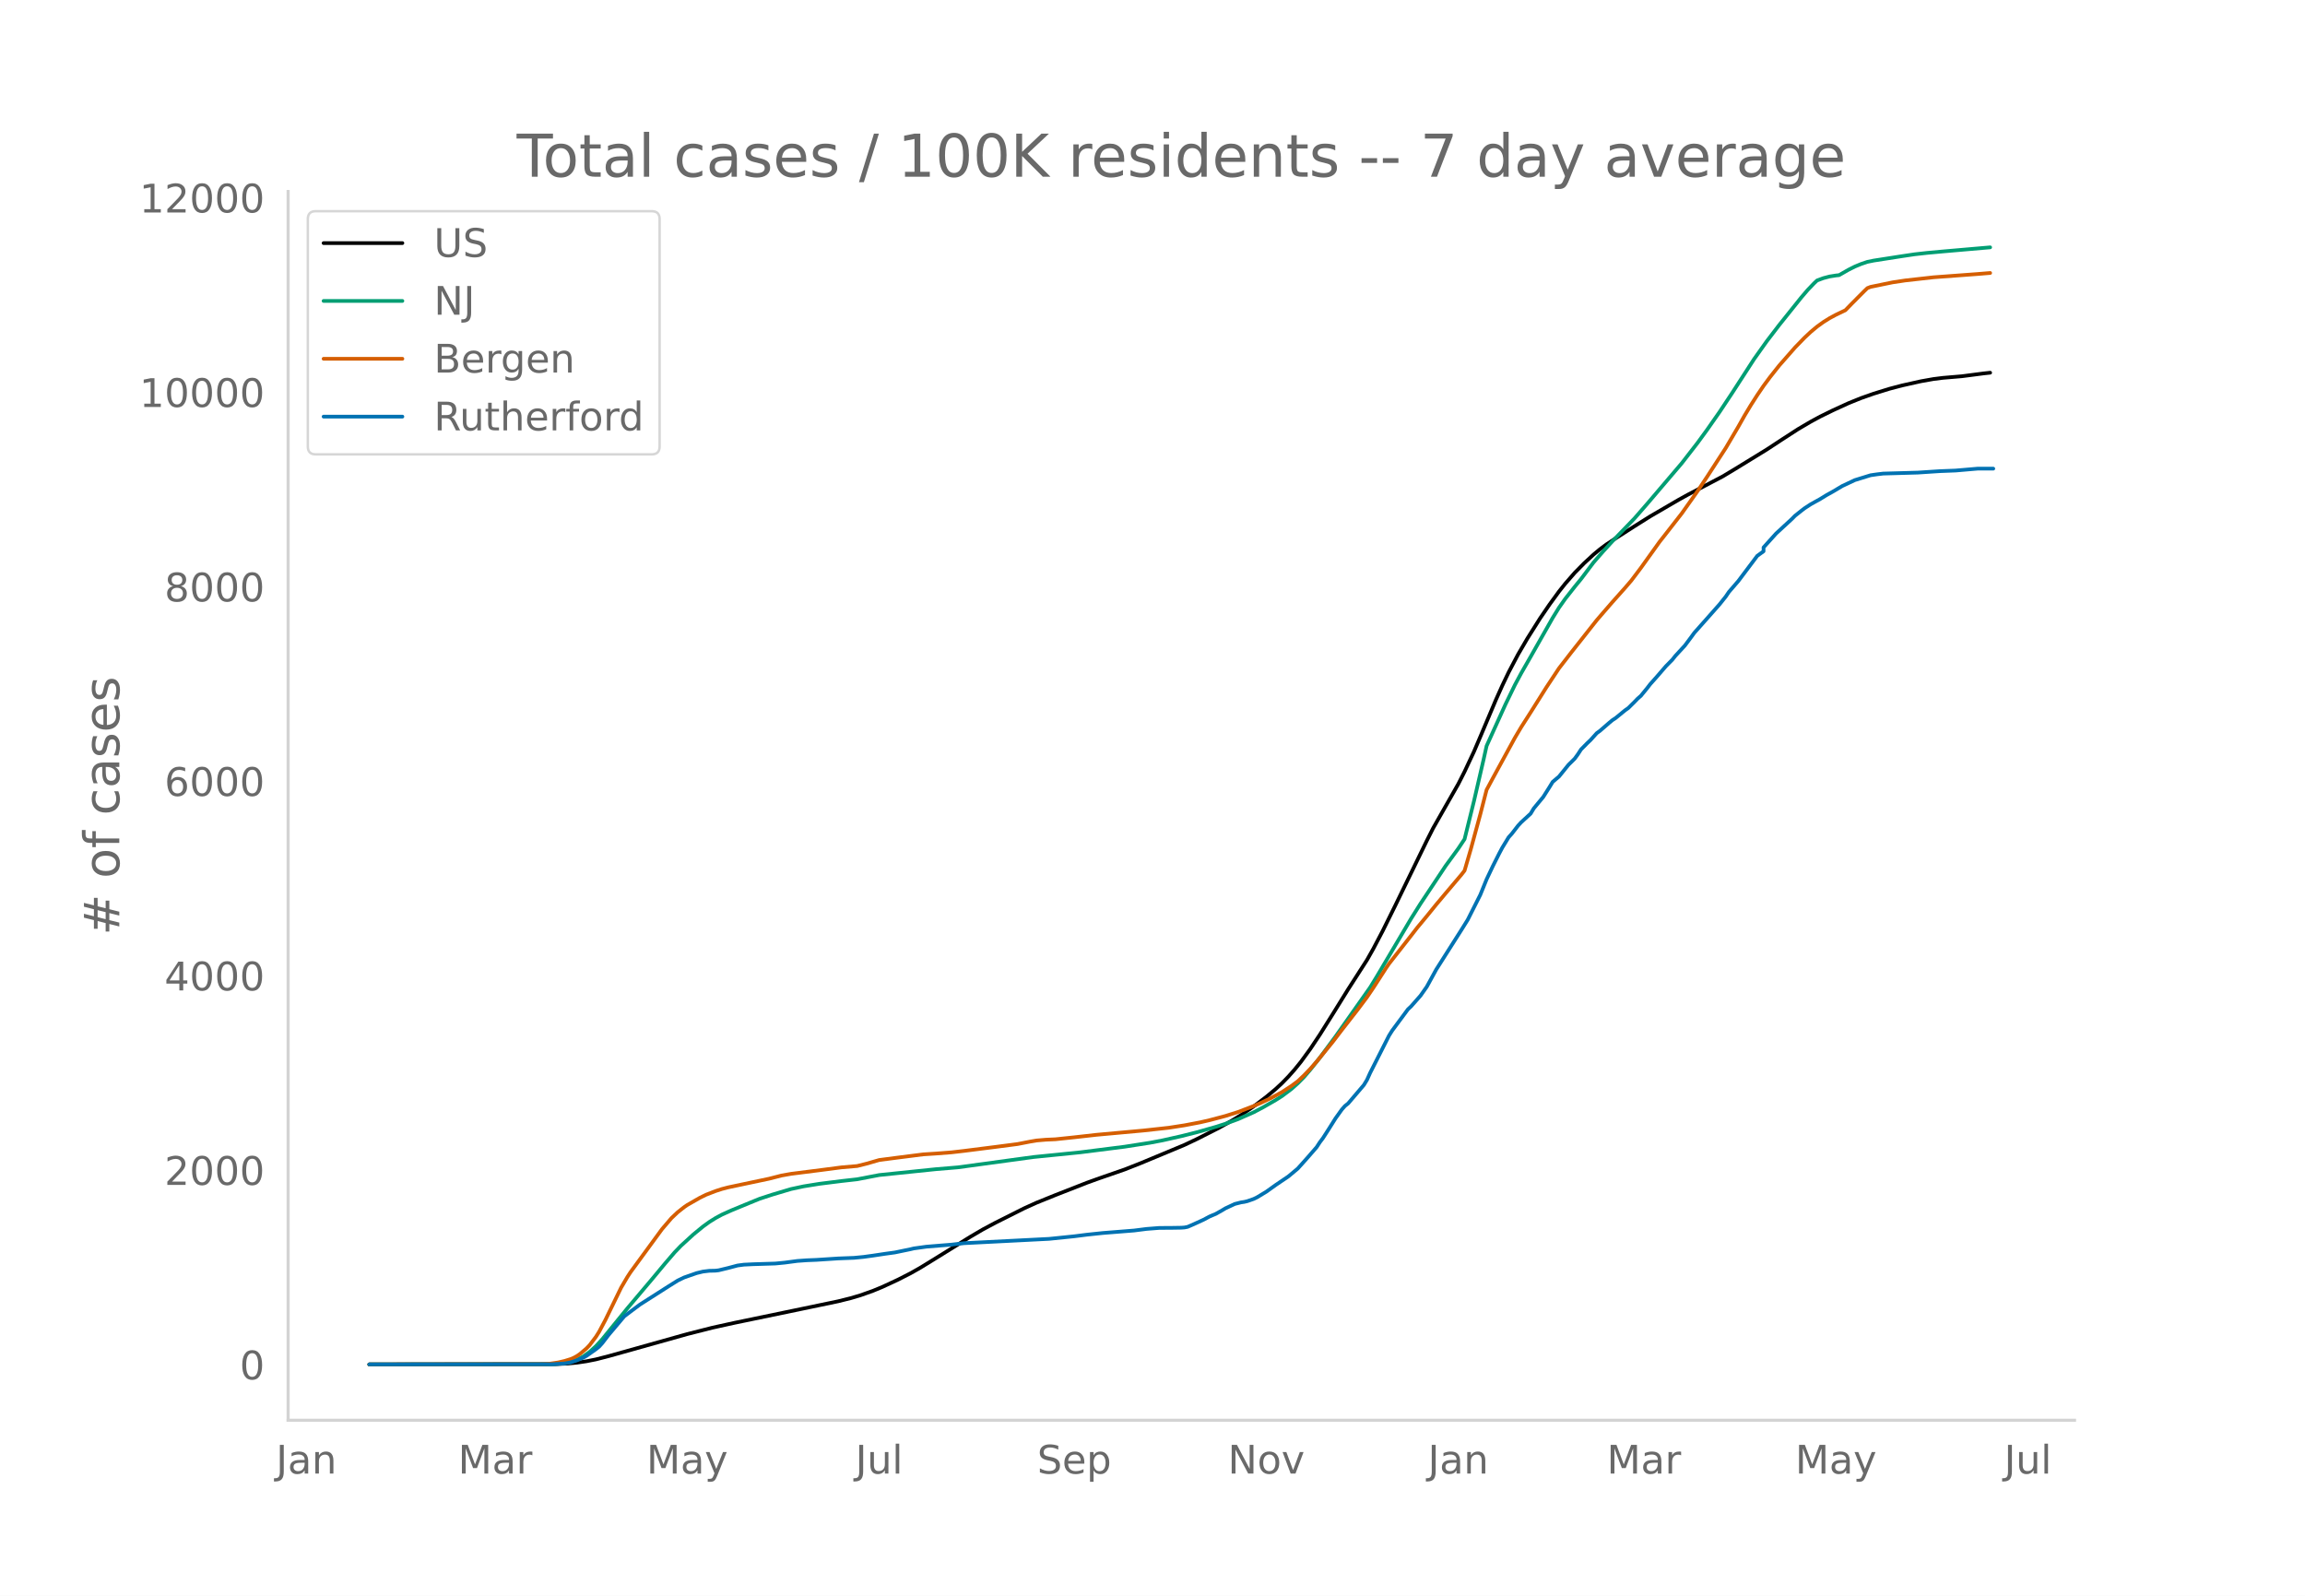
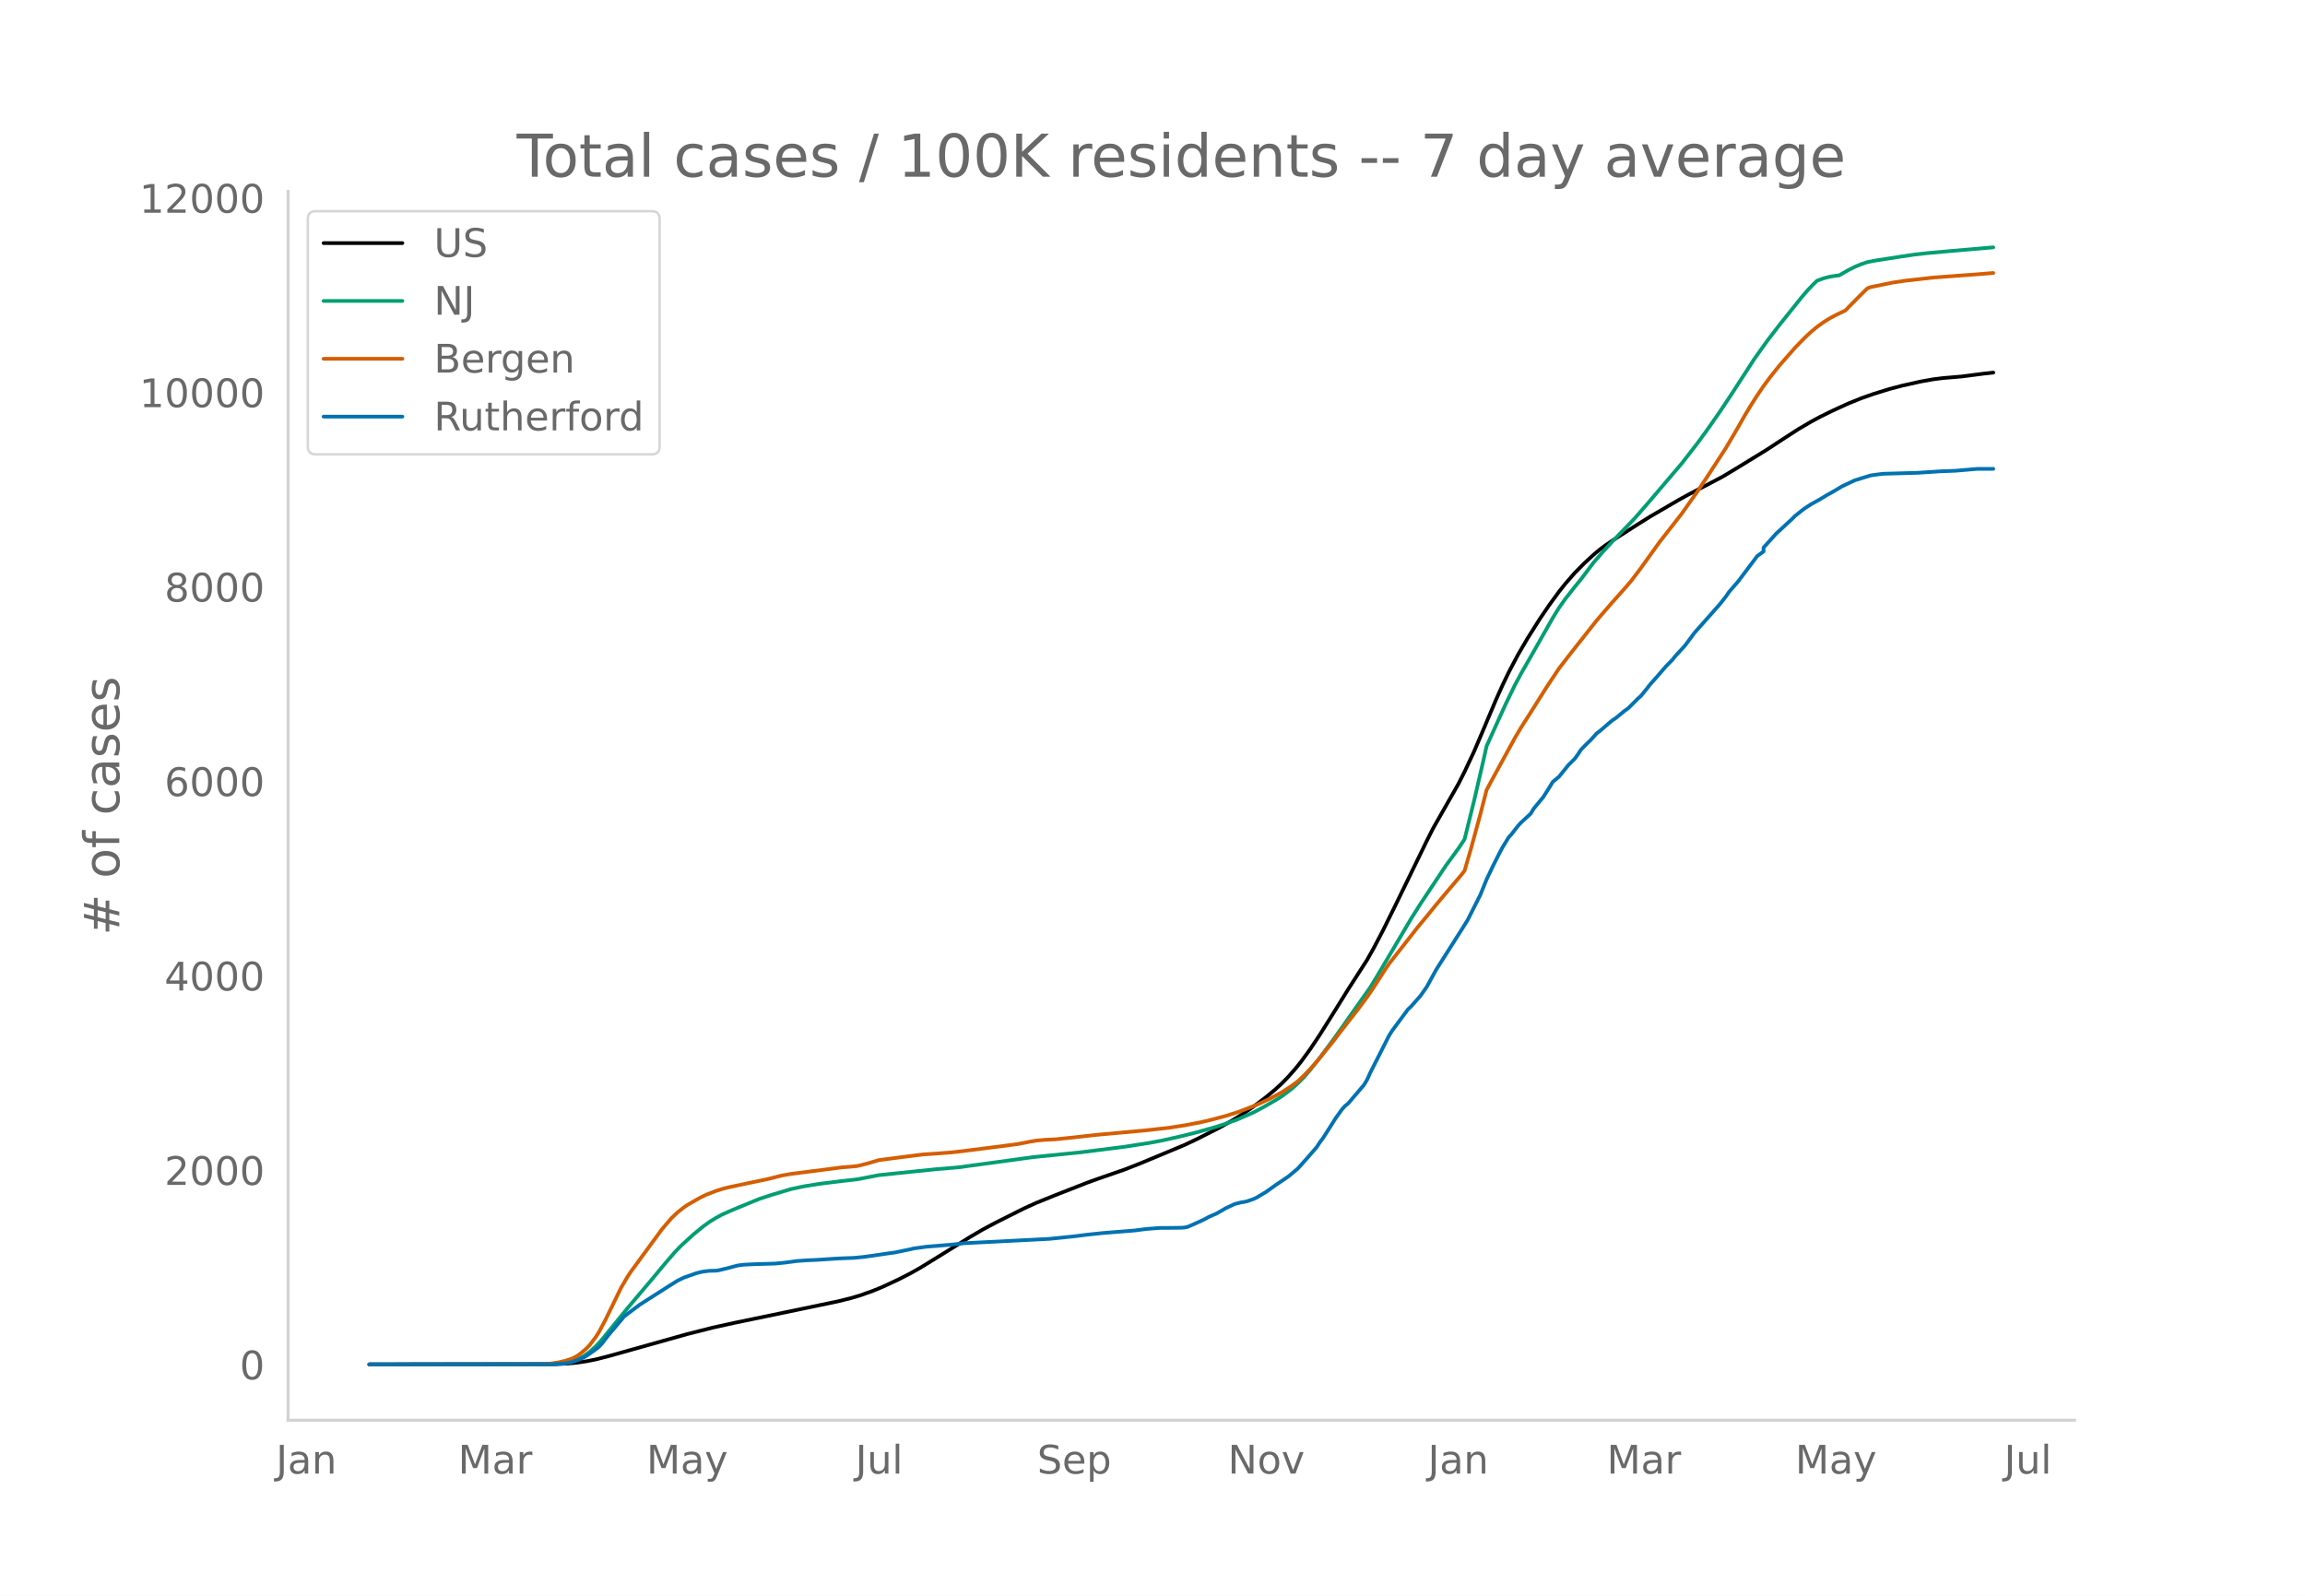
<svg xmlns="http://www.w3.org/2000/svg" xmlns:xlink="http://www.w3.org/1999/xlink" height="864" viewBox="0 0 936 648" width="1248">
  <defs>
    <style>*{stroke-linecap:butt;stroke-linejoin:round}</style>
  </defs>
  <g id="figure_1">
    <path d="M0 648h936V0H0z" style="fill:#fff" id="patch_1" />
    <g id="axes_1">
      <path d="M117 576.72h725.4V77.76H117z" style="fill:none" id="patch_2" />
-       <path clip-path="url(#p90e08abf86)" d="m149.973 554.04 75.402-.096 5.113-.237 3.834-.375 3.834-.566 3.834-.758 5.112-1.313 31.95-8.96 10.224-2.599 8.946-1.968 28.116-5.832 14.059-2.933 5.112-1.274 3.834-1.136 5.112-1.816 3.834-1.582 6.39-2.974 5.112-2.61 3.834-2.17 5.112-3.134 15.336-9.514 5.112-2.997 5.112-2.723 11.502-5.778 5.112-2.313 7.668-3.102 12.78-5.005 5.113-1.842 10.224-3.543 6.39-2.517 17.892-7.45 5.112-2.422 8.946-4.538 5.112-2.86 3.834-2.346 5.112-3.487 5.112-3.867 3.834-3.197 2.556-2.374 2.556-2.624 2.556-2.88 2.556-3.156 3.835-5.26 3.834-5.739 5.112-8.144 6.39-10.297 7.668-11.925 2.556-4.527 3.834-7.302 5.112-10.322 12.78-26.271 2.556-5.059 10.224-17.956 2.556-5.039 3.834-8.173 2.556-5.983 6.39-15.127 2.556-5.691 2.556-5.35 3.834-7.264 3.834-6.562 5.112-8.107 3.834-5.615 3.835-5.259 2.556-3.215 3.834-4.393 3.834-3.892 3.834-3.532 2.556-2.128 2.556-1.912 3.834-2.529 7.668-4.92 6.39-4.017 11.502-6.7 3.834-2.119 14.058-7.369 5.112-3.073 12.78-7.844 6.39-4.195 6.39-4.133 5.113-3.005 3.834-2.077 5.112-2.505 6.39-2.926 5.112-2.066 5.112-1.797 6.39-1.979 5.112-1.345 7.668-1.713 5.112-.907 3.834-.478 7.668-.65 8.946-1.16 2.556-.277h0" style="fill:none;stroke:#000;stroke-linecap:round;stroke-width:1.5" id="line2d_1" />
-       <path clip-path="url(#p90e08abf86)" d="m149.973 554.04 72.846-.071 3.834-.179 2.557-.285 2.556-.469 2.556-.893 2.556-1.35 2.556-1.83 2.556-2.323 2.556-2.799 3.834-4.718 6.39-7.855 10.224-12.106 5.112-6.147 3.834-4.46 2.556-2.66 5.112-4.67 3.834-3.141 2.556-1.857 2.556-1.598 2.556-1.386 3.834-1.727 7.668-3.162 3.834-1.565 5.112-1.675 7.668-2.284 5.112-1.093 6.39-1.03 8.947-1.121 6.39-.718 8.946-1.719 23.004-2.378 8.946-.745 30.672-4.188 19.17-1.93 17.893-2.269 10.224-1.592 5.112-.97 7.668-1.721 6.39-1.607 7.668-2.183 3.834-1.23 5.112-1.862 6.39-2.823 3.834-2.02 5.112-2.937 2.556-1.622 3.834-2.88 2.556-2.277 2.556-2.59 2.557-2.974 3.834-4.827 6.39-8.633 14.058-19.93 2.556-4.167 14.058-23.747 3.834-6.094 10.224-15.378 5.112-6.994 2.556-3.839 3.834-15.502 3.834-16.579 1.278-5.764 7.668-16.887 3.834-7.891 2.556-4.762 3.834-6.69 8.946-15.77 2.557-4.139 2.556-3.625 3.834-4.87 2.556-3.124 5.112-6.785 3.834-4.4 3.834-4.195 8.946-9.267 5.112-5.87 5.112-6 8.946-10.5 6.39-8.234 3.834-5.252 5.112-7.308 5.112-7.7 8.946-13.828 5.112-7.19 5.112-6.676 8.946-11.17 2.557-2.987 2.556-2.675 1.278-1.21 2.556-.951 2.556-.67 2.556-.409 1.278-.134 3.834-2.19 2.556-1.287 2.556-1.056 2.556-.868 2.556-.518 11.502-1.788 5.112-.763 5.112-.57 6.39-.586 19.17-1.662h0" style="fill:none;stroke:#009e73;stroke-linecap:round;stroke-width:1.5" id="line2d_2" />
-       <path clip-path="url(#p90e08abf86)" d="m149.973 554.04 70.29-.104 2.556-.12 3.834-.57 2.557-.588 2.556-.789 1.278-.55 1.278-.703 1.278-.894 2.556-2.169 1.278-1.336 2.556-3.37 1.278-2.033 2.556-4.805 6.39-13.125 2.556-4.356 1.278-1.955 12.78-17.458 3.834-4.479 2.556-2.413 2.556-2.01 1.278-.887 5.112-2.931 2.556-1.254 3.834-1.485 2.556-.833 2.556-.666 5.112-1.084 11.502-2.428 5.112-1.305 3.834-.68 12.78-1.623 7.669-1.004 6.39-.55 3.834-.958 5.112-1.474 7.668-1.001 10.224-1.297 5.112-.328 6.39-.494 5.112-.59 12.78-1.62 8.946-1.166 5.112-.998 2.556-.436 3.834-.326 3.834-.173 7.669-.803 8.946-1.007 19.17-1.743 10.224-1.121 6.39-.992 6.39-1.212 3.834-.883 6.39-1.692 5.112-1.613 6.39-2.444 2.556-1.108 3.834-1.807 2.556-1.352 2.556-1.388 3.834-2.503 2.556-1.89 2.556-2.403 2.557-2.667 2.556-2.899 6.39-7.837 3.834-5.028 6.39-8.197 3.834-5.123 2.556-3.773 5.112-7.929 1.278-1.863 5.112-6.513 3.834-4.893 2.556-3.3 3.834-4.614 3.834-4.73 3.834-4.573 6.39-7.552 1.278-1.646 2.556-8.772 3.834-14.09 2.556-9.936 2.556-4.756 8.946-16.398 2.556-4.319 3.834-5.992 6.39-10.16 5.113-7.724 5.112-6.598 10.224-12.952 2.556-2.97 3.834-4.415 5.112-5.737 2.556-2.98 3.834-5.08 7.668-10.7 2.556-3.247 6.39-8.19 6.39-9.021 3.834-5.766 7.668-11.82 5.112-8.68 2.556-4.54 2.556-4.24 2.556-3.996 2.556-3.76 2.556-3.452 3.834-4.84 6.39-7.281 3.835-3.952 2.556-2.393 2.556-2.135 2.556-1.845 2.556-1.6 2.556-1.372 3.834-1.837 2.556-2.626 5.112-5.138 1.278-1.225 1.278-.494 8.946-1.842 5.112-.767 11.502-1.291 17.892-1.323 5.112-.424h0" style="fill:none;stroke:#d55e00;stroke-linecap:round;stroke-width:1.5" id="line2d_3" />
-       <path clip-path="url(#p90e08abf86)" d="m149.973 554.04 74.124-.062 5.113-.308 2.556-.462 2.556-.832 2.556-1.079 1.278-.709 3.834-2.712 1.278-1.017 1.278-1.418 2.556-3.328 6.39-7.582 2.556-1.942 3.834-2.866 11.502-7.335 3.834-2.404 2.556-1.233 5.112-1.787 2.556-.617 2.556-.308 2.556-.062 1.278-.154 3.834-.924 3.834-1.017 2.556-.34 3.834-.184 8.946-.278 3.834-.37 5.112-.678 3.834-.277 3.835-.154 8.946-.586 6.39-.246 3.834-.37 3.834-.524 5.112-.77 3.834-.524 6.39-1.326 1.278-.308 5.112-.709 10.224-.832 5.112-.585 34.506-1.757 10.225-1.048 5.112-.647 6.39-.678 12.78-1.017 5.112-.648 5.112-.4 5.112-.031 3.834-.062 1.278-.092 1.278-.247 2.556-1.11 3.834-1.756 2.556-1.356 2.556-1.079 2.556-1.448 1.278-.77 3.834-1.788 2.556-.648 1.278-.185 1.278-.308 2.556-.894 1.278-.616 3.834-2.311 3.834-2.743 5.112-3.452 3.834-3.205 3.835-4.284 3.834-4.408 1.278-1.972 1.278-1.695 2.556-3.976 2.556-4.068 2.556-3.575 1.278-1.449 1.278-1.017 6.39-7.49 1.278-2.095 1.278-2.835 7.668-15.133 1.278-2.034 6.39-8.63 1.278-1.202 3.834-4.345 2.556-3.637 3.834-6.996 10.224-16.088 2.556-4.1 5.112-10.14 2.556-6.286 2.556-5.394 2.556-5.085 1.278-2.404 2.556-4.192 1.278-1.417 2.556-3.298 1.278-1.387 3.834-3.513 1.278-2.127 2.556-3.082 1.278-1.541 2.556-4.037 1.278-2.096 2.557-2.158 3.834-4.746 2.556-2.527 1.278-1.757 1.278-1.972 2.556-2.59 1.278-1.201 2.556-2.836 1.278-.924 3.834-3.329 1.278-1.048 1.278-.832 3.834-3.143 1.278-.894 2.556-2.527 1.278-1.326 1.278-1.11 2.556-3.112 1.278-1.664 2.556-2.867 3.834-4.438 2.556-2.589 1.278-1.602 3.834-4.16 2.556-3.422 1.278-1.757 3.834-4.314 6.39-7.212 2.556-3.206 1.278-1.88 3.834-4.438 7.668-10.201 2.556-1.85v-1.571l5.112-5.67 6.39-5.888 1.278-1.294 2.556-2.034 1.279-.986 2.556-1.665 3.834-2.126 2.556-1.572 2.556-1.418 3.834-2.28 5.112-2.404 6.39-1.973 2.556-.37 2.556-.308 14.058-.4 8.946-.586 6.39-.247 8.946-.77h6.39" style="fill:none;stroke:#0072b2;stroke-linecap:round;stroke-width:1.5" id="line2d_4" />
+       <path clip-path="url(#p32b879a782)" d="m149.973 554.04 75.402-.096 5.113-.237 3.834-.375 3.834-.566 3.834-.758 5.112-1.312 31.95-8.958 10.224-2.599 8.946-1.968 28.116-5.83 14.059-2.932 5.112-1.274 3.834-1.136 5.112-1.816 3.834-1.581 6.39-2.973 5.112-2.61 3.834-2.17 5.112-3.133 15.336-9.511 5.112-2.997 5.112-2.722 11.502-5.777 5.112-2.312 7.668-3.102 12.78-5.003 5.113-1.841 10.224-3.543 6.39-2.516 17.892-7.449 5.112-2.421 8.946-4.537 5.112-2.86 3.834-2.345 5.112-3.486 5.112-3.866 3.834-3.196 2.556-2.374 2.556-2.623 2.556-2.88 2.556-3.155 3.835-5.259 3.834-5.737 5.112-8.143 6.39-10.294 7.668-11.923 2.556-4.525 3.834-7.301 5.112-10.32 12.78-26.265 2.556-5.058 10.224-17.952 2.556-5.037 3.834-8.172 2.556-5.982 6.39-15.123 2.556-5.69 2.556-5.349 3.834-7.262 3.834-6.56 5.112-8.106 3.834-5.613 3.835-5.257 2.556-3.215 3.834-4.392 3.834-3.891 3.834-3.531 2.556-2.128 2.556-1.912 3.834-2.528 7.668-4.92 6.39-4.015 11.502-6.698 3.834-2.119 14.058-7.367 5.112-3.073 12.78-7.842 6.39-4.194 6.39-4.132 5.113-3.004 3.834-2.076 5.112-2.505 6.39-2.925 5.112-2.066 5.112-1.796 6.39-1.979 5.112-1.345 7.668-1.713 5.112-.906 3.834-.478 7.668-.65 8.946-1.159 3.834-.412h0" style="fill:none;stroke:#000;stroke-linecap:round;stroke-width:1.5" id="line2d_1" />
+       <path clip-path="url(#p32b879a782)" d="m149.973 554.04 72.846-.071 3.834-.179 2.557-.285 2.556-.468 2.556-.894 2.556-1.35 2.556-1.83 2.556-2.321 2.556-2.798 3.834-4.718 6.39-7.853 10.224-12.103 5.112-6.146 3.834-4.459 2.556-2.658 5.112-4.67 3.834-3.14 2.556-1.857 2.556-1.598 2.556-1.386 3.834-1.726 7.668-3.16 3.834-1.566 5.112-1.674 7.668-2.284 5.112-1.093 6.39-1.03 8.947-1.12 6.39-.718 8.946-1.718 23.004-2.378 8.946-.745 30.672-4.187 19.17-1.93 17.893-2.268 10.224-1.591 5.112-.97 7.668-1.721 6.39-1.607 7.668-2.182 3.834-1.229 5.112-1.862 6.39-2.822 3.834-2.02 5.112-2.937 2.556-1.622 3.834-2.878 2.556-2.277 2.556-2.589 2.557-2.974 3.834-4.826 6.39-8.631 14.058-19.925 2.556-4.167 14.058-23.741 3.834-6.093 10.224-15.374 5.112-6.993 2.556-3.838 3.834-15.498 3.834-16.575 1.278-5.763 7.668-16.883 3.834-7.89 2.556-4.76 3.834-6.69 8.946-15.766 2.557-4.137 2.556-3.625 3.834-4.869 2.556-3.123 5.112-6.783 3.834-4.4 3.834-4.193 8.946-9.265 5.112-5.87 5.112-5.998 8.946-10.498 6.39-8.232 3.834-5.25 5.112-7.306 5.112-7.698 8.946-13.825 5.112-7.189 5.112-6.675 8.946-11.166 2.557-2.987 2.556-2.675 1.278-1.209 2.556-.951 2.556-.67 2.556-.408 1.278-.135 3.834-2.19 2.556-1.286 2.556-1.056 2.556-.868 2.556-.517 11.502-1.788 5.112-.763 5.112-.57 6.39-.586 20.448-1.764h0" style="fill:none;stroke:#009e73;stroke-linecap:round;stroke-width:1.5" id="line2d_2" />
+       <path clip-path="url(#p32b879a782)" d="m149.973 554.04 70.29-.104 2.556-.12 3.834-.57 2.557-.588 2.556-.788 1.278-.55 1.278-.704 1.278-.893 2.556-2.168 1.278-1.336 2.556-3.369 1.278-2.033 2.556-4.804 6.39-13.122 2.556-4.355 1.278-1.954 12.78-17.455 3.834-4.477 2.556-2.413 2.556-2.01 1.278-.887 5.112-2.93 2.556-1.254 3.834-1.484 2.556-.833 2.556-.666 5.112-1.084 11.502-2.427 5.112-1.305 3.834-.68 12.78-1.622 7.669-1.004 6.39-.55 3.834-.958 5.112-1.473 7.668-1.001 10.224-1.296 5.112-.329 6.39-.494 5.112-.589 12.78-1.62 8.946-1.166 5.112-.997 2.556-.437 3.834-.326 3.834-.173 7.669-.802 8.946-1.007 19.17-1.742 10.224-1.122 6.39-.99 6.39-1.212 3.834-.884 6.39-1.69 5.112-1.614 6.39-2.444 2.556-1.107 3.834-1.807 2.556-1.351 2.556-1.388 3.834-2.502 2.556-1.89 2.556-2.402 2.557-2.667 2.556-2.898 6.39-7.836 3.834-5.027 6.39-8.194 3.834-5.122 2.556-3.773 5.112-7.926 1.278-1.863 5.112-6.511 3.834-4.893 2.556-3.299 3.834-4.612 3.834-4.73 3.834-4.572 6.39-7.55 1.278-1.645 2.556-8.77 3.834-14.087 2.556-9.934 2.556-4.755 8.946-16.394 2.556-4.318 3.834-5.991 6.39-10.157 5.113-7.723 5.112-6.597 10.224-12.948 2.556-2.97 3.834-4.414 5.112-5.735 2.556-2.98 3.834-5.079 7.668-10.697 2.556-3.247 6.39-8.187 6.39-9.02 3.834-5.764 7.668-11.818 5.112-8.678 2.556-4.539 2.556-4.24 2.556-3.994 2.556-3.76 2.556-3.45 3.834-4.84 6.39-7.279 3.835-3.95 2.556-2.393 2.556-2.135 2.556-1.844 2.556-1.6 2.556-1.371 3.834-1.837 2.556-2.626 5.112-5.136 1.278-1.225 1.278-.494 8.946-1.841 5.112-.767 11.502-1.291 17.892-1.323 6.39-.519h0" style="fill:none;stroke:#d55e00;stroke-linecap:round;stroke-width:1.5" id="line2d_3" />
+       <path clip-path="url(#p32b879a782)" d="m149.973 554.04 74.124-.062 5.113-.308 2.556-.462 2.556-.832 2.556-1.078 1.278-.71 3.834-2.71 1.278-1.017 1.278-1.418 2.556-3.328 6.39-7.58 2.556-1.94 3.834-2.866 11.502-7.334 3.834-2.403 2.556-1.233 5.112-1.787 2.556-.616 2.556-.308 2.556-.062 1.278-.154 3.834-.924 3.834-1.017 2.556-.34 3.834-.184 8.946-.277 3.834-.37 5.112-.678 3.834-.277 3.835-.154 8.946-.586 6.39-.246 3.834-.37 3.834-.524 5.112-.77 3.834-.524 6.39-1.325 1.278-.308 5.112-.709 10.224-.832 5.112-.585 34.506-1.757 10.225-1.047 5.112-.647 6.39-.678 12.78-1.017 5.112-.647 5.112-.4 5.112-.032 3.834-.061 1.278-.093 1.278-.246 2.556-1.11 3.834-1.756 2.556-1.355 2.556-1.079 2.556-1.448 1.278-.77 3.834-1.788 2.556-.647 1.278-.185 1.278-.308 2.556-.893 1.278-.617 3.834-2.31 3.834-2.743 5.112-3.45 3.834-3.205 3.835-4.283 3.834-4.407 1.278-1.972 1.278-1.694 2.556-3.975 2.556-4.068 2.556-3.574 1.278-1.448 1.278-1.017 6.39-7.488 1.278-2.095 1.278-2.835 7.668-15.129 1.278-2.033 6.39-8.628 1.278-1.202 3.834-4.344 2.556-3.636 3.834-6.995 10.224-16.084 2.556-4.098 5.112-10.138 2.556-6.286 2.556-5.392 2.556-5.084 1.278-2.404 2.556-4.19 1.278-1.418 2.556-3.297 1.278-1.386 3.834-3.513 1.278-2.126 2.556-3.081 1.278-1.54 2.556-4.037 1.278-2.096 2.557-2.156 3.834-4.746 2.556-2.526 1.278-1.757 1.278-1.972 2.556-2.588 1.278-1.202 2.556-2.835 1.278-.924 3.834-3.328 1.278-1.047 1.278-.832 3.834-3.143 1.278-.894 2.556-2.526 1.278-1.325 1.278-1.11 2.556-3.112 1.278-1.664 2.556-2.865 3.834-4.437 2.556-2.589 1.278-1.602 3.834-4.16 2.556-3.42 1.278-1.756 3.834-4.314 6.39-7.21 2.556-3.205 1.278-1.88 3.834-4.437 7.668-10.199 2.556-1.848v-1.572l5.112-5.67 6.39-5.885 1.278-1.294 2.556-2.034 1.279-.986 2.556-1.663 3.834-2.127 2.556-1.571 2.556-1.417 3.834-2.28 5.112-2.404 6.39-1.972 2.556-.37 2.556-.308 14.058-.4 8.946-.586 6.39-.246 8.946-.77h6.39" style="fill:none;stroke:#0072b2;stroke-linecap:round;stroke-width:1.5" id="line2d_4" />
      <path d="M117 576.72V77.76" style="fill:none;stroke:#d3d3d3;stroke-linecap:square;stroke-linejoin:miter;stroke-width:1.25" id="patch_3" />
      <path d="M117 576.72h725.4" style="fill:none;stroke:#d3d3d3;stroke-linecap:square;stroke-linejoin:miter;stroke-width:1.25" id="patch_4" />
      <g id="matplotlib.axis_1">
        <g id="xtick_1">
          <g style="fill:#696969" transform="matrix(.16 0 0 -.16 112.08 598.378)" id="text_1">
            <defs>
              <path d="M9.813 72.906h9.859V5.078q0-13.187-5-19.14-5-5.954-16.094-5.954h-3.75v8.297h3.078q6.531 0 9.219 3.672Q9.813-4.39 9.813 5.078z" id="DejaVuSans-74" />
              <path d="M34.281 27.484q-10.89 0-15.093-2.484-4.204-2.484-4.204-8.5 0-4.781 3.157-7.594 3.156-2.797 8.562-2.797 7.485 0 12 5.297 4.516 5.297 4.516 14.078v2zm17.922 3.72V0H43.22v8.297Q40.14 3.328 35.547.953q-4.594-2.375-11.234-2.375-8.391 0-13.36 4.719Q6 8.016 6 15.922q0 9.219 6.172 13.906 6.187 4.688 18.437 4.688h12.61v.89q0 6.203-4.078 9.594-4.078 3.39-11.453 3.39-4.688 0-9.141-1.124-4.438-1.125-8.531-3.375v8.312q4.921 1.906 9.562 2.844 4.64.953 9.031.953 11.875 0 17.735-6.156 5.86-6.14 5.86-18.64z" id="DejaVuSans-97" />
              <path d="M54.89 33.016V0h-8.984v32.719q0 7.765-3.031 11.61-3.031 3.858-9.078 3.858-7.281 0-11.484-4.64-4.204-4.625-4.204-12.64V0H9.08v54.688h9.03v-8.5q3.235 4.937 7.594 7.374Q30.078 56 35.797 56q9.422 0 14.25-5.828 4.844-5.828 4.844-17.156z" id="DejaVuSans-110" />
            </defs>
            <use xlink:href="#DejaVuSans-74" />
            <use x="29.492" xlink:href="#DejaVuSans-97" />
            <use x="90.771" xlink:href="#DejaVuSans-110" />
          </g>
        </g>
        <g id="xtick_2">
          <g style="fill:#696969" transform="matrix(.16 0 0 -.16 186 598.378)" id="text_2">
            <defs>
              <path d="M9.813 72.906h14.703l18.593-49.61 18.703 49.61h14.704V0H66.89v64.016l-18.797-50h-9.907l-18.796 50V0H9.813z" id="DejaVuSans-77" />
              <path d="M41.11 46.297q-1.516.875-3.297 1.281Q36.03 48 33.89 48q-7.625 0-11.703-4.953-4.079-4.953-4.079-14.234V0H9.08v54.688h9.03v-8.5q2.844 4.984 7.375 7.39Q30.031 56 36.531 56q.922 0 2.047-.125 1.125-.11 2.484-.36z" id="DejaVuSans-114" />
            </defs>
            <use xlink:href="#DejaVuSans-77" />
            <use x="86.279" xlink:href="#DejaVuSans-97" />
            <use x="147.559" xlink:href="#DejaVuSans-114" />
          </g>
        </g>
        <g id="xtick_3">
          <g style="fill:#696969" transform="matrix(.16 0 0 -.16 262.512 598.378)" id="text_3">
            <defs>
              <path d="M32.172-5.078q-3.797-9.766-7.422-12.735-3.61-2.984-9.656-2.984H7.906v7.516h5.282q3.703 0 5.75 1.765Q21-9.766 23.483-3.219l1.61 4.094-22.11 53.813H12.5l17.094-42.766 17.093 42.766h9.516z" id="DejaVuSans-121" />
            </defs>
            <use xlink:href="#DejaVuSans-77" />
            <use x="86.279" xlink:href="#DejaVuSans-97" />
            <use x="147.559" xlink:href="#DejaVuSans-121" />
          </g>
        </g>
        <g id="xtick_4">
          <g style="fill:#696969" transform="matrix(.16 0 0 -.16 347.358 598.378)" id="text_4">
            <defs>
              <path d="M8.5 21.578v33.11h8.984V21.922q0-7.766 3.016-11.656 3.031-3.875 9.094-3.875 7.265 0 11.484 4.64 4.234 4.64 4.234 12.656v31h8.985V0h-8.984v8.406Q42.047 3.422 37.718 1q-4.313-2.422-10.032-2.422-9.421 0-14.312 5.86Q8.5 10.296 8.5 21.578zM31.11 56z" id="DejaVuSans-117" />
              <path d="M9.422 75.984h8.984V0H9.422z" id="DejaVuSans-108" />
            </defs>
            <use xlink:href="#DejaVuSans-74" />
            <use x="29.492" xlink:href="#DejaVuSans-117" />
            <use x="92.871" xlink:href="#DejaVuSans-108" />
          </g>
        </g>
        <g id="xtick_5">
          <g style="fill:#696969" transform="matrix(.16 0 0 -.16 421.168 598.378)" id="text_5">
            <defs>
              <path d="M53.516 70.516V60.89q-5.61 2.687-10.594 4-4.984 1.328-9.625 1.328-8.047 0-12.422-3.125t-4.375-8.89q0-4.845 2.906-7.313 2.907-2.453 11.016-3.97l5.953-1.218q11.031-2.11 16.281-7.406 5.25-5.297 5.25-14.172 0-10.61-7.11-16.078-7.093-5.469-20.812-5.469-5.172 0-11.015 1.172Q13.14.922 6.89 3.219v10.156q6-3.36 11.765-5.078 5.766-1.703 11.328-1.703 8.438 0 13.032 3.312 4.593 3.328 4.593 9.485 0 5.359-3.297 8.39-3.296 3.032-10.812 4.547L27.484 33.5q-11.03 2.188-15.968 6.875-4.922 4.688-4.922 13.047 0 9.672 6.812 15.234 6.813 5.563 18.766 5.563 5.14 0 10.453-.938 5.328-.922 10.89-2.765z" id="DejaVuSans-83" />
              <path d="M56.203 29.594v-4.39H14.891q.593-9.282 5.593-14.142 5-4.859 13.938-4.859 5.172 0 10.031 1.266 4.86 1.265 9.656 3.812v-8.5Q49.266.734 44.187-.344 39.11-1.422 33.892-1.422q-13.094 0-20.735 7.61-7.64 7.625-7.64 20.625 0 13.421 7.25 21.296Q20.016 56 32.328 56q11.031 0 17.453-7.11 6.422-7.093 6.422-19.296zm-8.984 2.64q-.094 7.36-4.125 11.75-4.032 4.407-10.672 4.407-7.516 0-12.031-4.25-4.516-4.25-5.203-11.97z" id="DejaVuSans-101" />
              <path d="M18.11 8.203v-29H9.077v75.484h9.031v-8.296q2.844 4.875 7.157 7.234Q29.594 56 35.594 56q9.968 0 16.187-7.906 6.235-7.907 6.235-20.797T51.78 6.484q-6.218-7.906-16.187-7.906-6 0-10.328 2.375-4.313 2.375-7.157 7.25zm30.578 19.094q0 9.906-4.079 15.547-4.078 5.64-11.203 5.64-7.14 0-11.218-5.64-4.079-5.64-4.079-15.547 0-9.906 4.078-15.547 4.079-5.64 11.22-5.64 7.124 0 11.202 5.64t4.078 15.547z" id="DejaVuSans-112" />
            </defs>
            <use xlink:href="#DejaVuSans-83" />
            <use x="63.477" xlink:href="#DejaVuSans-101" />
            <use x="125" xlink:href="#DejaVuSans-112" />
          </g>
        </g>
        <g id="xtick_6">
          <g style="fill:#696969" transform="matrix(.16 0 0 -.16 498.591 598.378)" id="text_6">
            <defs>
              <path d="M9.813 72.906h13.28l32.329-60.984v60.984h9.562V0h-13.28L19.39 60.984V0H9.813z" id="DejaVuSans-78" />
              <path d="M30.61 48.39q-7.22 0-11.422-5.64-4.204-5.64-4.204-15.453 0-9.813 4.172-15.453 4.188-5.64 11.453-5.64 7.188 0 11.375 5.655 4.203 5.672 4.203 15.438 0 9.719-4.203 15.406-4.187 5.688-11.375 5.688zm0 7.61q11.718 0 18.406-7.625 6.703-7.61 6.703-21.078 0-13.422-6.703-21.078-6.688-7.64-18.407-7.64-11.765 0-18.437 7.64-6.656 7.656-6.656 21.078 0 13.469 6.656 21.078Q18.844 56 30.609 56z" id="DejaVuSans-111" />
              <path d="M2.984 54.688H12.5L29.594 8.797l17.093 45.89h9.516L35.687 0H23.485z" id="DejaVuSans-118" />
            </defs>
            <use xlink:href="#DejaVuSans-78" />
            <use x="74.805" xlink:href="#DejaVuSans-111" />
            <use x="135.986" xlink:href="#DejaVuSans-118" />
          </g>
        </g>
        <g id="xtick_7">
          <g style="fill:#696969" transform="matrix(.16 0 0 -.16 579.833 598.378)" id="text_7">
            <use xlink:href="#DejaVuSans-74" />
            <use x="29.492" xlink:href="#DejaVuSans-97" />
            <use x="90.771" xlink:href="#DejaVuSans-110" />
          </g>
        </g>
        <g id="xtick_8">
          <g style="fill:#696969" transform="matrix(.16 0 0 -.16 652.474 598.378)" id="text_8">
            <use xlink:href="#DejaVuSans-77" />
            <use x="86.279" xlink:href="#DejaVuSans-97" />
            <use x="147.559" xlink:href="#DejaVuSans-114" />
          </g>
        </g>
        <g id="xtick_9">
          <g style="fill:#696969" transform="matrix(.16 0 0 -.16 728.987 598.378)" id="text_9">
            <use xlink:href="#DejaVuSans-77" />
            <use x="86.279" xlink:href="#DejaVuSans-97" />
            <use x="147.559" xlink:href="#DejaVuSans-121" />
          </g>
        </g>
        <g id="xtick_10">
          <g style="fill:#696969" transform="matrix(.16 0 0 -.16 813.833 598.378)" id="text_10">
            <use xlink:href="#DejaVuSans-74" />
            <use x="29.492" xlink:href="#DejaVuSans-117" />
            <use x="92.871" xlink:href="#DejaVuSans-108" />
          </g>
        </g>
      </g>
      <g id="matplotlib.axis_2">
        <g id="ytick_1">
          <g style="fill:#696969" transform="matrix(.16 0 0 -.16 97.32 560.119)" id="text_11">
            <defs>
              <path d="M31.781 66.406q-7.61 0-11.453-7.5Q16.5 51.422 16.5 36.375q0-14.984 3.828-22.484 3.844-7.5 11.453-7.5 7.672 0 11.5 7.5 3.844 7.5 3.844 22.484 0 15.047-3.844 22.531-3.828 7.5-11.5 7.5zm0 7.813q12.266 0 18.735-9.703 6.468-9.688 6.468-28.141 0-18.406-6.468-28.11-6.47-9.687-18.735-9.687-12.25 0-18.718 9.688-6.47 9.703-6.47 28.109 0 18.453 6.47 28.14Q19.53 74.22 31.78 74.22z" id="DejaVuSans-48" />
            </defs>
            <use xlink:href="#DejaVuSans-48" />
          </g>
        </g>
        <g id="ytick_2">
-           <g style="fill:#696969" transform="matrix(.16 0 0 -.16 66.78 481.145)" id="text_12">
+           <g style="fill:#696969" transform="matrix(.16 0 0 -.16 66.78 481.163)" id="text_12">
            <defs>
              <path d="M19.188 8.297h34.421V0H7.33v8.297q5.609 5.812 15.296 15.594 9.703 9.797 12.188 12.64 4.734 5.313 6.609 9 1.89 3.688 1.89 7.25 0 5.813-4.078 9.469-4.078 3.672-10.625 3.672-4.64 0-9.797-1.61-5.14-1.609-11-4.89v9.969Q13.767 71.78 18.938 73q5.188 1.219 9.485 1.219 11.328 0 18.062-5.672 6.735-5.656 6.735-15.125 0-4.5-1.688-8.531-1.672-4.016-6.125-9.485-1.218-1.422-7.765-8.187-6.532-6.766-18.453-18.922z" id="DejaVuSans-50" />
            </defs>
            <use xlink:href="#DejaVuSans-50" />
            <use x="63.623" xlink:href="#DejaVuSans-48" />
            <use x="127.246" xlink:href="#DejaVuSans-48" />
            <use x="190.869" xlink:href="#DejaVuSans-48" />
          </g>
        </g>
        <g id="ytick_3">
-           <g style="fill:#696969" transform="matrix(.16 0 0 -.16 66.78 402.171)" id="text_13">
+           <g style="fill:#696969" transform="matrix(.16 0 0 -.16 66.78 402.207)" id="text_13">
            <defs>
              <path d="M37.797 64.313 12.89 25.39h24.906zm-2.594 8.593H47.61V25.391h10.407v-8.203H47.609V0h-9.812v17.188H4.89v9.515z" id="DejaVuSans-52" />
            </defs>
            <use xlink:href="#DejaVuSans-52" />
            <use x="63.623" xlink:href="#DejaVuSans-48" />
            <use x="127.246" xlink:href="#DejaVuSans-48" />
            <use x="190.869" xlink:href="#DejaVuSans-48" />
          </g>
        </g>
        <g id="ytick_4">
-           <g style="fill:#696969" transform="matrix(.16 0 0 -.16 66.78 323.198)" id="text_14">
+           <g style="fill:#696969" transform="matrix(.16 0 0 -.16 66.78 323.251)" id="text_14">
            <defs>
              <path d="M33.016 40.375q-6.641 0-10.532-4.547-3.875-4.531-3.875-12.437 0-7.86 3.875-12.438 3.891-4.562 10.532-4.562 6.64 0 10.515 4.562 3.875 4.578 3.875 12.438 0 7.906-3.875 12.437-3.875 4.547-10.515 4.547zm19.578 30.922v-8.984q-3.719 1.75-7.5 2.671-3.782.938-7.5.938-9.766 0-14.922-6.594-5.14-6.594-5.875-19.922 2.875 4.25 7.219 6.516 4.359 2.266 9.578 2.266 10.984 0 17.36-6.672 6.374-6.657 6.374-18.125 0-11.235-6.64-18.032-6.641-6.78-17.672-6.78-12.657 0-19.344 9.687-6.688 9.703-6.688 28.109 0 17.281 8.204 27.563 8.203 10.28 22.015 10.28 3.719 0 7.5-.734t7.89-2.187z" id="DejaVuSans-54" />
            </defs>
            <use xlink:href="#DejaVuSans-54" />
            <use x="63.623" xlink:href="#DejaVuSans-48" />
            <use x="127.246" xlink:href="#DejaVuSans-48" />
            <use x="190.869" xlink:href="#DejaVuSans-48" />
          </g>
        </g>
        <g id="ytick_5">
-           <g style="fill:#696969" transform="matrix(.16 0 0 -.16 66.78 244.224)" id="text_15">
+           <g style="fill:#696969" transform="matrix(.16 0 0 -.16 66.78 244.296)" id="text_15">
            <defs>
              <path d="M31.781 34.625q-7.031 0-11.062-3.766-4.016-3.765-4.016-10.343 0-6.594 4.016-10.36Q24.75 6.391 31.78 6.391q7.032 0 11.078 3.78 4.063 3.798 4.063 10.345 0 6.578-4.031 10.343-4.016 3.766-11.11 3.766zm-9.86 4.188q-6.343 1.562-9.89 5.906Q8.5 49.079 8.5 55.329q0 8.733 6.219 13.812 6.234 5.078 17.062 5.078 10.89 0 17.094-5.078 6.203-5.079 6.203-13.813 0-6.25-3.547-10.61-3.531-4.343-9.828-5.906 7.125-1.656 11.094-6.5 3.984-4.828 3.984-11.796 0-10.61-6.468-16.282-6.47-5.656-18.532-5.656-12.047 0-18.531 5.656-6.469 5.672-6.469 16.282 0 6.968 4 11.797 4.016 4.843 11.14 6.5zM18.314 54.39q0-5.657 3.53-8.828 3.548-3.172 9.938-3.172 6.36 0 9.938 3.172 3.593 3.171 3.593 8.828 0 5.672-3.593 8.843-3.578 3.172-9.938 3.172-6.39 0-9.937-3.172-3.532-3.172-3.532-8.843z" id="DejaVuSans-56" />
            </defs>
            <use xlink:href="#DejaVuSans-56" />
            <use x="63.623" xlink:href="#DejaVuSans-48" />
            <use x="127.246" xlink:href="#DejaVuSans-48" />
            <use x="190.869" xlink:href="#DejaVuSans-48" />
          </g>
        </g>
        <g id="ytick_6">
-           <g style="fill:#696969" transform="matrix(.16 0 0 -.16 56.6 165.25)" id="text_16">
+           <g style="fill:#696969" transform="matrix(.16 0 0 -.16 56.6 165.34)" id="text_16">
            <defs>
              <path d="M12.406 8.297h16.11v55.625l-17.532-3.516v8.985l17.438 3.515h9.86V8.296H54.39V0H12.406z" id="DejaVuSans-49" />
            </defs>
            <use xlink:href="#DejaVuSans-49" />
            <use x="63.623" xlink:href="#DejaVuSans-48" />
            <use x="127.246" xlink:href="#DejaVuSans-48" />
            <use x="190.869" xlink:href="#DejaVuSans-48" />
            <use x="254.492" xlink:href="#DejaVuSans-48" />
          </g>
        </g>
        <g id="ytick_7">
-           <g style="fill:#696969" transform="matrix(.16 0 0 -.16 56.6 86.277)" id="text_17">
+           <g style="fill:#696969" transform="matrix(.16 0 0 -.16 56.6 86.384)" id="text_17">
            <use xlink:href="#DejaVuSans-49" />
            <use x="63.623" xlink:href="#DejaVuSans-50" />
            <use x="127.246" xlink:href="#DejaVuSans-48" />
            <use x="190.869" xlink:href="#DejaVuSans-48" />
            <use x="254.492" xlink:href="#DejaVuSans-48" />
          </g>
        </g>
        <g style="fill:#696969" transform="matrix(0 -.2 -.2 0 48.44 379.813)" id="text_18">
          <defs>
            <path d="M51.125 44H36.922l-4.11-16.313h14.313zm-7.328 27.781-5.078-20.265h14.265L58.11 71.78h7.813L60.89 51.516h15.234V44h-17.14l-4-16.313h15.53V20.22H53.079L48 0h-7.813l5.032 20.219H30.906L25.875 0h-7.86l5.079 20.219H7.719v7.468h17.187L29 44H13.281v7.516h17.625l4.985 20.265z" id="DejaVuSans-35" />
            <path d="M37.11 75.984V68.5h-8.594q-4.828 0-6.72-1.953-1.874-1.953-1.874-7.031v-4.828h14.797v-6.985H19.922V0H10.89v47.703H2.297v6.984h8.594V58.5q0 9.125 4.25 13.297 4.25 4.187 13.468 4.187z" id="DejaVuSans-102" />
            <path d="M48.781 52.594v-8.407q-3.812 2.11-7.64 3.157-3.828 1.047-7.735 1.047-8.75 0-13.593-5.547-4.829-5.532-4.829-15.547 0-10.016 4.829-15.563 4.843-5.53 13.593-5.53 3.907 0 7.735 1.046 3.828 1.047 7.64 3.156V2.094Q45.016.344 40.984-.531q-4.015-.89-8.562-.89-12.36 0-19.64 7.765-7.266 7.765-7.266 20.953 0 13.375 7.343 21.031Q20.22 56 33.016 56q4.14 0 8.093-.86 3.953-.843 7.672-2.546z" id="DejaVuSans-99" />
            <path d="M44.281 53.078v-8.5q-3.797 1.953-7.906 2.922-4.094.984-8.5.984-6.688 0-10.031-2.047-3.344-2.046-3.344-6.156 0-3.125 2.39-4.906 2.391-1.781 9.626-3.39l3.078-.688q9.562-2.047 13.593-5.781 4.032-3.735 4.032-10.422 0-7.625-6.032-12.078-6.03-4.438-16.578-4.438-4.39 0-9.156.86Q10.688.296 5.422 2v9.281q4.984-2.594 9.812-3.89 4.829-1.282 9.579-1.282 6.343 0 9.75 2.172 3.421 2.172 3.421 6.125 0 3.656-2.468 5.61-2.453 1.953-10.813 3.765l-3.125.735q-8.344 1.75-12.062 5.39-3.704 3.64-3.704 9.985 0 7.718 5.47 11.906Q16.75 56 26.811 56q4.97 0 9.36-.734 4.406-.72 8.11-2.188z" id="DejaVuSans-115" />
          </defs>
          <use xlink:href="#DejaVuSans-35" />
          <use x="83.789" xlink:href="#DejaVuSans-32" />
          <use x="115.576" xlink:href="#DejaVuSans-111" />
          <use x="176.758" xlink:href="#DejaVuSans-102" />
          <use x="211.963" xlink:href="#DejaVuSans-32" />
          <use x="243.75" xlink:href="#DejaVuSans-99" />
          <use x="298.73" xlink:href="#DejaVuSans-97" />
          <use x="360.01" xlink:href="#DejaVuSans-115" />
          <use x="412.109" xlink:href="#DejaVuSans-101" />
          <use x="473.633" xlink:href="#DejaVuSans-115" />
        </g>
      </g>
      <g style="fill:#696969" transform="matrix(.24 0 0 -.24 209.82 71.76)" id="text_19">
        <defs>
          <path d="M-.297 72.906h61.672v-8.312H35.5V0h-9.906v64.594H-.296z" id="DejaVuSans-84" />
          <path d="M18.313 70.219V54.688h18.5v-6.985h-18.5V18.016q0-6.688 1.828-8.594 1.828-1.906 7.453-1.906h9.218V0h-9.218q-10.407 0-14.36 3.875-3.953 3.89-3.953 14.14v29.688H2.687v6.984h6.594V70.22z" id="DejaVuSans-116" />
          <path d="M25.39 72.906h8.297L8.297-9.28H0z" id="DejaVuSans-47" />
          <path d="M9.813 72.906h9.859V42.094L52.39 72.906h12.703L28.906 38.922 67.672 0H54.688L19.672 35.11V0h-9.86z" id="DejaVuSans-75" />
          <path d="M9.422 54.688h8.984V0H9.422zm0 21.296h8.984v-11.39H9.422z" id="DejaVuSans-105" />
          <path d="M45.406 46.39v29.594h8.985V0h-8.985v8.203Q42.578 3.328 38.25.953q-4.313-2.375-10.375-2.375-9.906 0-16.14 7.906-6.22 7.922-6.22 20.813 0 12.89 6.22 20.797Q17.968 56 27.874 56q6.063 0 10.375-2.375 4.328-2.36 7.156-7.234zm-30.61-19.093q0-9.906 4.079-15.547 4.078-5.64 11.203-5.64 7.125 0 11.219 5.64 4.11 5.64 4.11 15.547 0 9.906-4.11 15.547-4.094 5.64-11.219 5.64-7.125 0-11.203-5.64-4.078-5.64-4.078-15.547z" id="DejaVuSans-100" />
          <path d="M4.89 31.39h26.313v-8H4.891z" id="DejaVuSans-45" />
          <path d="M8.203 72.906h46.875v-4.203L28.61 0H18.312L43.22 64.594H8.203z" id="DejaVuSans-55" />
          <path d="M45.406 27.984q0 9.766-4.031 15.125-4.016 5.375-11.297 5.375-7.219 0-11.25-5.375-4.031-5.359-4.031-15.125 0-9.718 4.031-15.093t11.25-5.375q7.281 0 11.297 5.375 4.031 5.375 4.031 15.093zm8.985-21.203q0-13.953-6.203-20.765Q42-20.797 29.203-20.797q-4.734 0-8.937.703-4.203.703-8.157 2.172v8.735q3.954-2.141 7.813-3.157 3.86-1.031 7.86-1.031 8.843 0 13.234 4.61 4.39 4.609 4.39 13.937v4.453q-2.781-4.844-7.125-7.234Q33.938 0 27.875 0 17.828 0 11.672 7.656q-6.156 7.672-6.156 20.328 0 12.688 6.156 20.344Q17.828 56 27.875 56q6.063 0 10.406-2.39 4.344-2.391 7.125-7.22v8.297h8.985z" id="DejaVuSans-103" />
        </defs>
        <use xlink:href="#DejaVuSans-84" />
        <use x="44.084" xlink:href="#DejaVuSans-111" />
        <use x="105.266" xlink:href="#DejaVuSans-116" />
        <use x="144.475" xlink:href="#DejaVuSans-97" />
        <use x="205.754" xlink:href="#DejaVuSans-108" />
        <use x="233.537" xlink:href="#DejaVuSans-32" />
        <use x="265.324" xlink:href="#DejaVuSans-99" />
        <use x="320.305" xlink:href="#DejaVuSans-97" />
        <use x="381.584" xlink:href="#DejaVuSans-115" />
        <use x="433.684" xlink:href="#DejaVuSans-101" />
        <use x="495.207" xlink:href="#DejaVuSans-115" />
        <use x="547.307" xlink:href="#DejaVuSans-32" />
        <use x="579.094" xlink:href="#DejaVuSans-47" />
        <use x="612.785" xlink:href="#DejaVuSans-32" />
        <use x="644.572" xlink:href="#DejaVuSans-49" />
        <use x="708.195" xlink:href="#DejaVuSans-48" />
        <use x="771.818" xlink:href="#DejaVuSans-48" />
        <use x="835.441" xlink:href="#DejaVuSans-75" />
        <use x="901.018" xlink:href="#DejaVuSans-32" />
        <use x="932.805" xlink:href="#DejaVuSans-114" />
        <use x="971.668" xlink:href="#DejaVuSans-101" />
        <use x="1033.191" xlink:href="#DejaVuSans-115" />
        <use x="1085.291" xlink:href="#DejaVuSans-105" />
        <use x="1113.074" xlink:href="#DejaVuSans-100" />
        <use x="1176.551" xlink:href="#DejaVuSans-101" />
        <use x="1238.074" xlink:href="#DejaVuSans-110" />
        <use x="1301.453" xlink:href="#DejaVuSans-116" />
        <use x="1340.662" xlink:href="#DejaVuSans-115" />
        <use x="1392.762" xlink:href="#DejaVuSans-32" />
        <use x="1424.549" xlink:href="#DejaVuSans-45" />
        <use x="1460.633" xlink:href="#DejaVuSans-45" />
        <use x="1496.717" xlink:href="#DejaVuSans-32" />
        <use x="1528.504" xlink:href="#DejaVuSans-55" />
        <use x="1592.127" xlink:href="#DejaVuSans-32" />
        <use x="1623.914" xlink:href="#DejaVuSans-100" />
        <use x="1687.391" xlink:href="#DejaVuSans-97" />
        <use x="1748.67" xlink:href="#DejaVuSans-121" />
        <use x="1807.85" xlink:href="#DejaVuSans-32" />
        <use x="1839.637" xlink:href="#DejaVuSans-97" />
        <use x="1900.916" xlink:href="#DejaVuSans-118" />
        <use x="1960.096" xlink:href="#DejaVuSans-101" />
        <use x="2021.619" xlink:href="#DejaVuSans-114" />
        <use x="2062.732" xlink:href="#DejaVuSans-97" />
        <use x="2124.012" xlink:href="#DejaVuSans-103" />
        <use x="2187.488" xlink:href="#DejaVuSans-101" />
      </g>
      <g id="legend_1">
        <path d="M128.2 184.5h136.45q3.2 0 3.2-3.2V88.96q0-3.2-3.2-3.2H128.2q-3.2 0-3.2 3.2v92.34q0 3.2 3.2 3.2z" style="fill:none;opacity:.8;stroke:#ccc;stroke-linejoin:miter" id="patch_5" />
        <path d="M131.4 98.718h32" style="fill:none;stroke:#000;stroke-linecap:round;stroke-width:1.5" id="line2d_5" />
        <g style="fill:#696969" transform="matrix(.16 0 0 -.16 176.2 104.317)" id="text_20">
          <defs>
            <path d="M8.688 72.906h9.921V28.61q0-11.718 4.235-16.875 4.25-5.14 13.781-5.14 9.469 0 13.719 5.14 4.25 5.157 4.25 16.875v44.297H64.5V27.391q0-14.25-7.063-21.532-7.046-7.28-20.812-7.28-13.828 0-20.89 7.28-7.047 7.282-7.047 21.532z" id="DejaVuSans-85" />
          </defs>
          <use xlink:href="#DejaVuSans-85" />
          <use x="73.193" xlink:href="#DejaVuSans-83" />
        </g>
        <path d="M131.4 122.203h32" style="fill:none;stroke:#009e73;stroke-linecap:round;stroke-width:1.5" id="line2d_7" />
        <g style="fill:#696969" transform="matrix(.16 0 0 -.16 176.2 127.802)" id="text_21">
          <use xlink:href="#DejaVuSans-78" />
          <use x="74.805" xlink:href="#DejaVuSans-74" />
        </g>
        <path d="M131.4 145.688h32" style="fill:none;stroke:#d55e00;stroke-linecap:round;stroke-width:1.5" id="line2d_9" />
        <g style="fill:#696969" transform="matrix(.16 0 0 -.16 176.2 151.287)" id="text_22">
          <defs>
            <path d="M19.672 34.813V8.108H35.5q7.953 0 11.781 3.297 3.844 3.297 3.844 10.078 0 6.844-3.844 10.078-3.828 3.25-11.781 3.25zm0 29.984V42.828h14.61q7.218 0 10.75 2.703 3.546 2.719 3.546 8.282 0 5.515-3.547 8.25-3.531 2.734-10.75 2.734zm-9.86 8.11h25.204q11.28 0 17.375-4.688Q58.5 63.53 58.5 54.89q0-6.703-3.125-10.657-3.125-3.953-9.188-4.922 7.282-1.562 11.313-6.53 4.031-4.954 4.031-12.376 0-9.765-6.64-15.093Q48.25 0 35.984 0H9.812z" id="DejaVuSans-66" />
          </defs>
          <use xlink:href="#DejaVuSans-66" />
          <use x="68.604" xlink:href="#DejaVuSans-101" />
          <use x="130.127" xlink:href="#DejaVuSans-114" />
          <use x="169.49" xlink:href="#DejaVuSans-103" />
          <use x="232.967" xlink:href="#DejaVuSans-101" />
          <use x="294.49" xlink:href="#DejaVuSans-110" />
        </g>
        <path d="M131.4 169.173h32" style="fill:none;stroke:#0072b2;stroke-linecap:round;stroke-width:1.5" id="line2d_11" />
        <g style="fill:#696969" transform="matrix(.16 0 0 -.16 176.2 174.773)" id="text_23">
          <defs>
            <path d="M44.39 34.188q3.172-1.079 6.172-4.594 3-3.516 6.032-9.672L66.609 0H56l-9.313 18.703q-3.624 7.328-7.015 9.719-3.39 2.39-9.25 2.39h-10.75V0h-9.86v72.906h22.266q12.5 0 18.656-5.234 6.157-5.219 6.157-15.766 0-6.89-3.203-11.437-3.204-4.532-9.297-6.282zM19.673 64.797V38.922h12.406q7.125 0 10.766 3.297 3.64 3.297 3.64 9.687 0 6.39-3.64 9.64-3.64 3.25-10.766 3.25z" id="DejaVuSans-82" />
            <path d="M54.89 33.016V0h-8.984v32.719q0 7.765-3.031 11.61-3.031 3.858-9.078 3.858-7.281 0-11.484-4.64-4.204-4.625-4.204-12.64V0H9.08v75.984h9.03V46.188q3.235 4.937 7.594 7.374Q30.078 56 35.797 56q9.422 0 14.25-5.828 4.844-5.828 4.844-17.156z" id="DejaVuSans-104" />
          </defs>
          <use xlink:href="#DejaVuSans-82" />
          <use x="64.982" xlink:href="#DejaVuSans-117" />
          <use x="128.361" xlink:href="#DejaVuSans-116" />
          <use x="167.57" xlink:href="#DejaVuSans-104" />
          <use x="230.949" xlink:href="#DejaVuSans-101" />
          <use x="292.473" xlink:href="#DejaVuSans-114" />
          <use x="333.586" xlink:href="#DejaVuSans-102" />
          <use x="368.791" xlink:href="#DejaVuSans-111" />
          <use x="429.973" xlink:href="#DejaVuSans-114" />
          <use x="469.336" xlink:href="#DejaVuSans-100" />
        </g>
      </g>
    </g>
  </g>
  <defs>
-     <clipPath id="p90e08abf86">
+     <clipPath id="p32b879a782">
      <path d="M117 77.76h725.4v498.96H117z" />
    </clipPath>
  </defs>
</svg>
